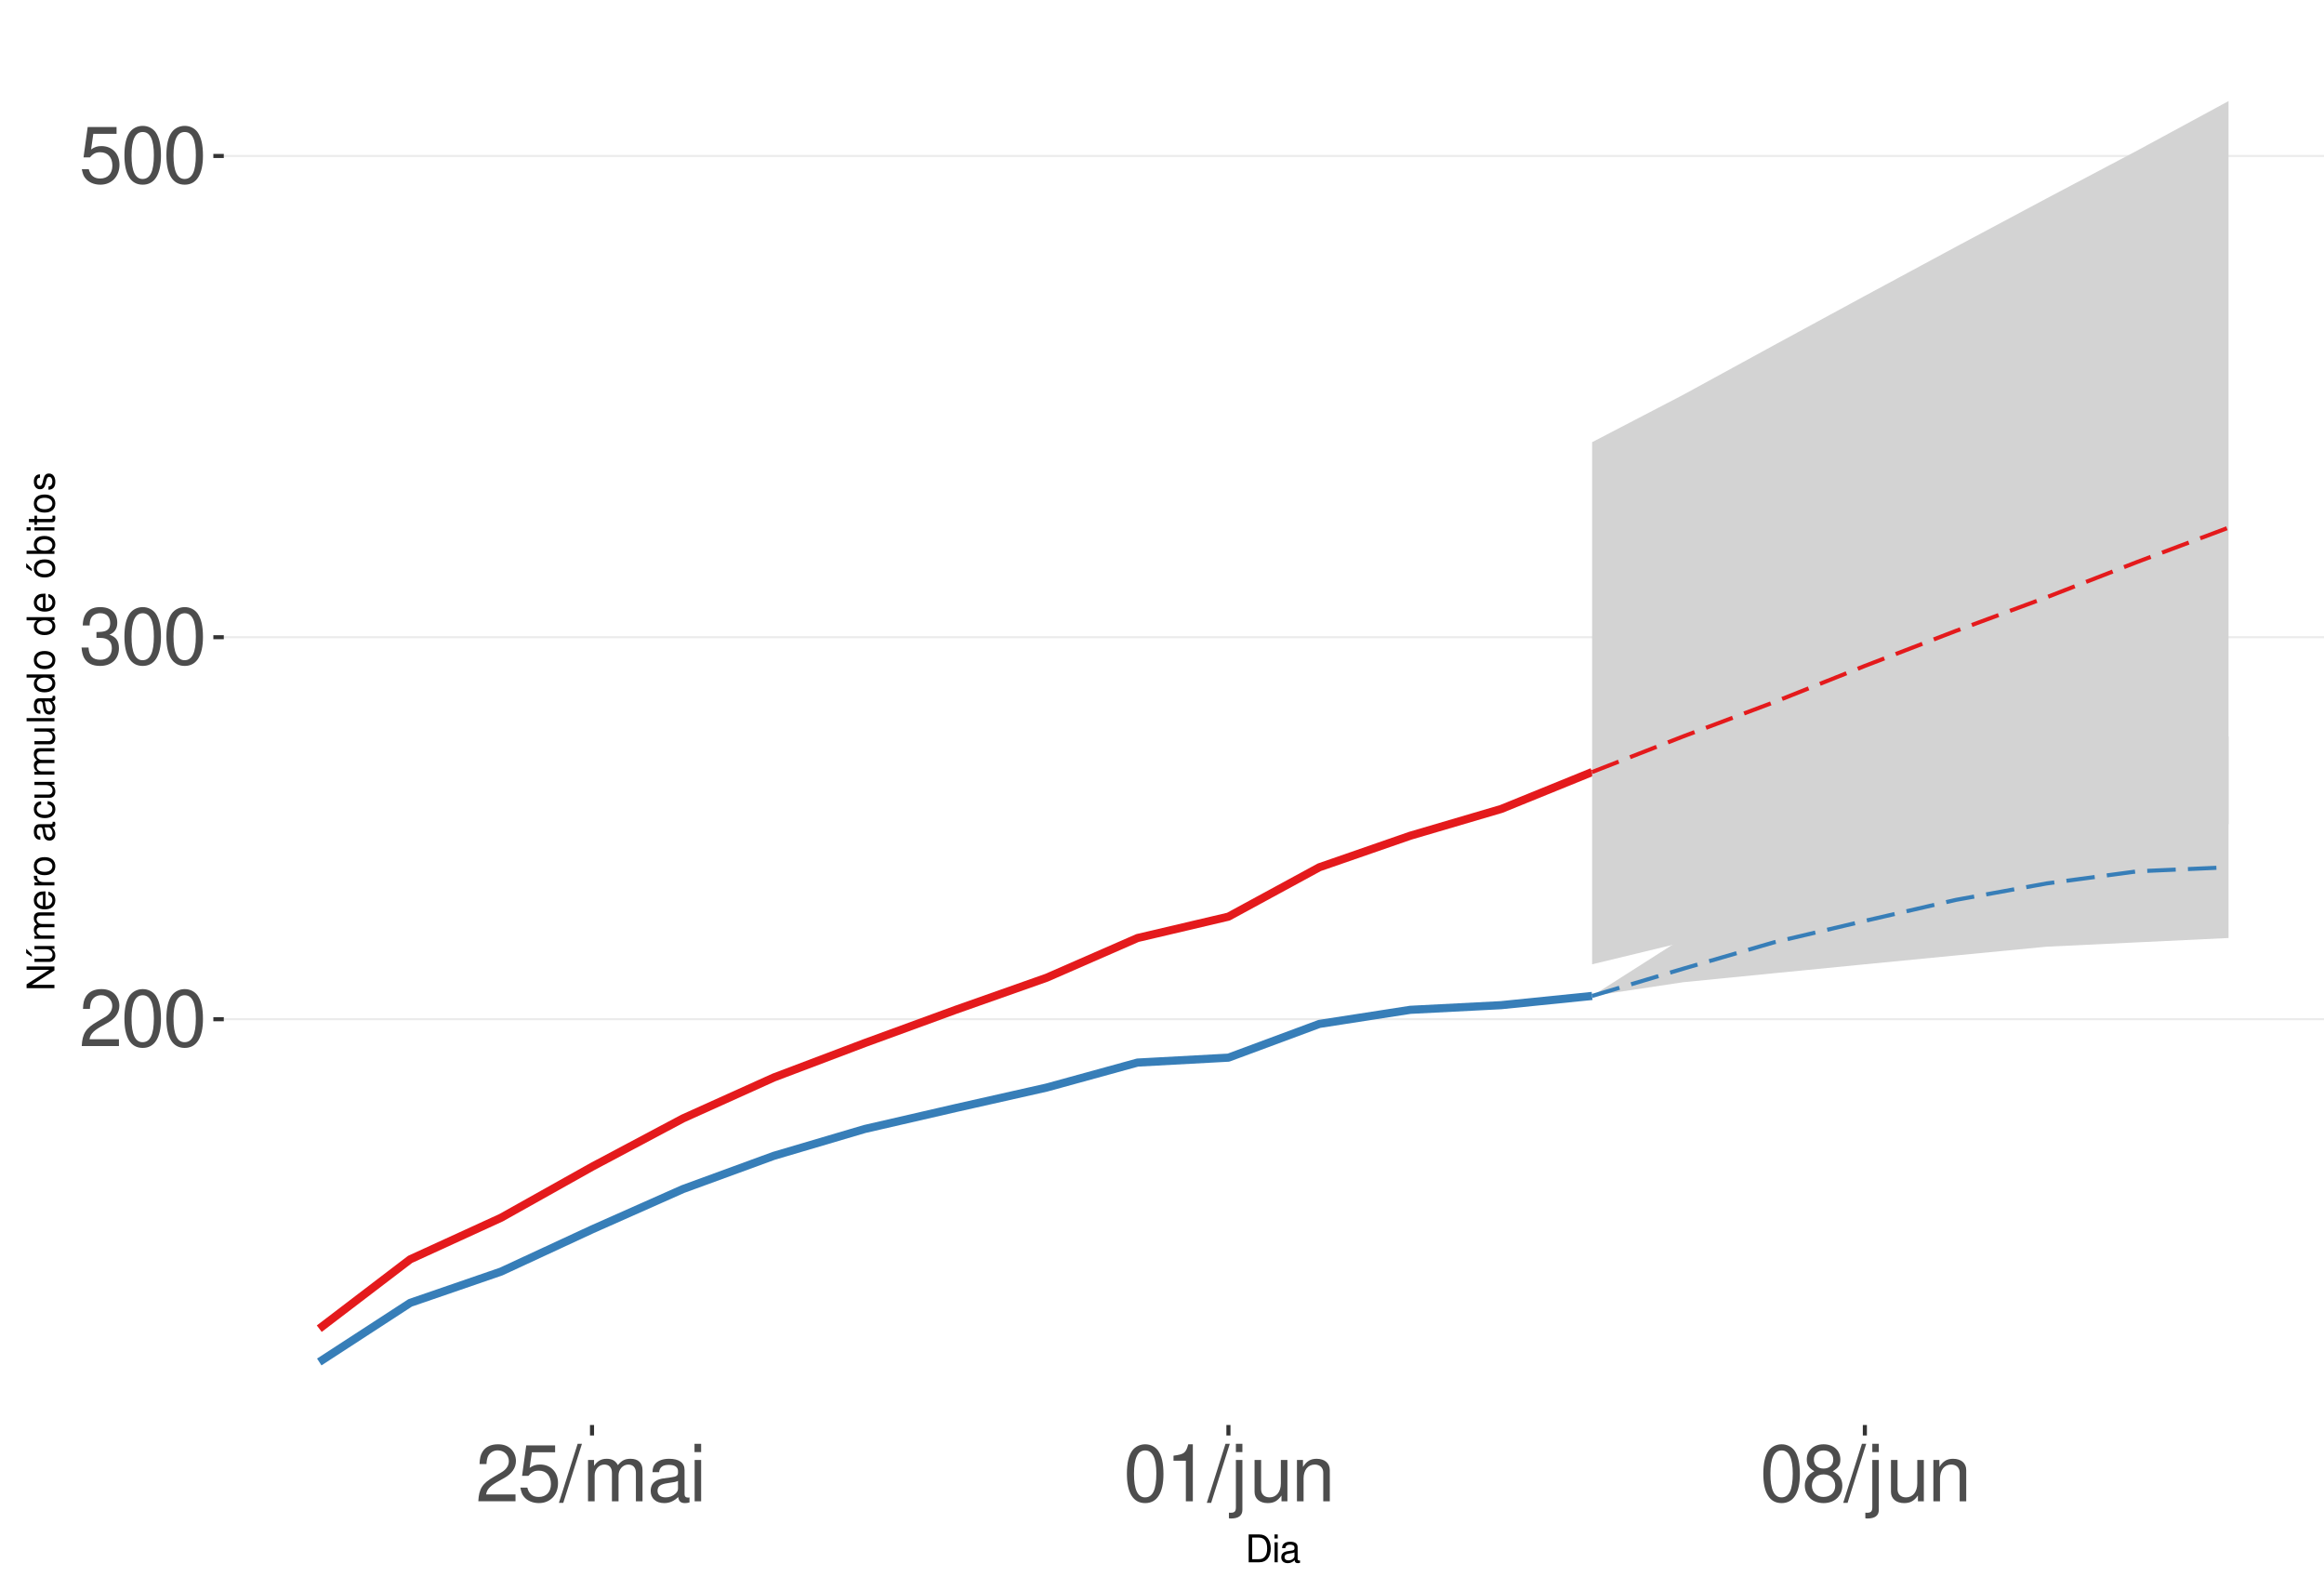
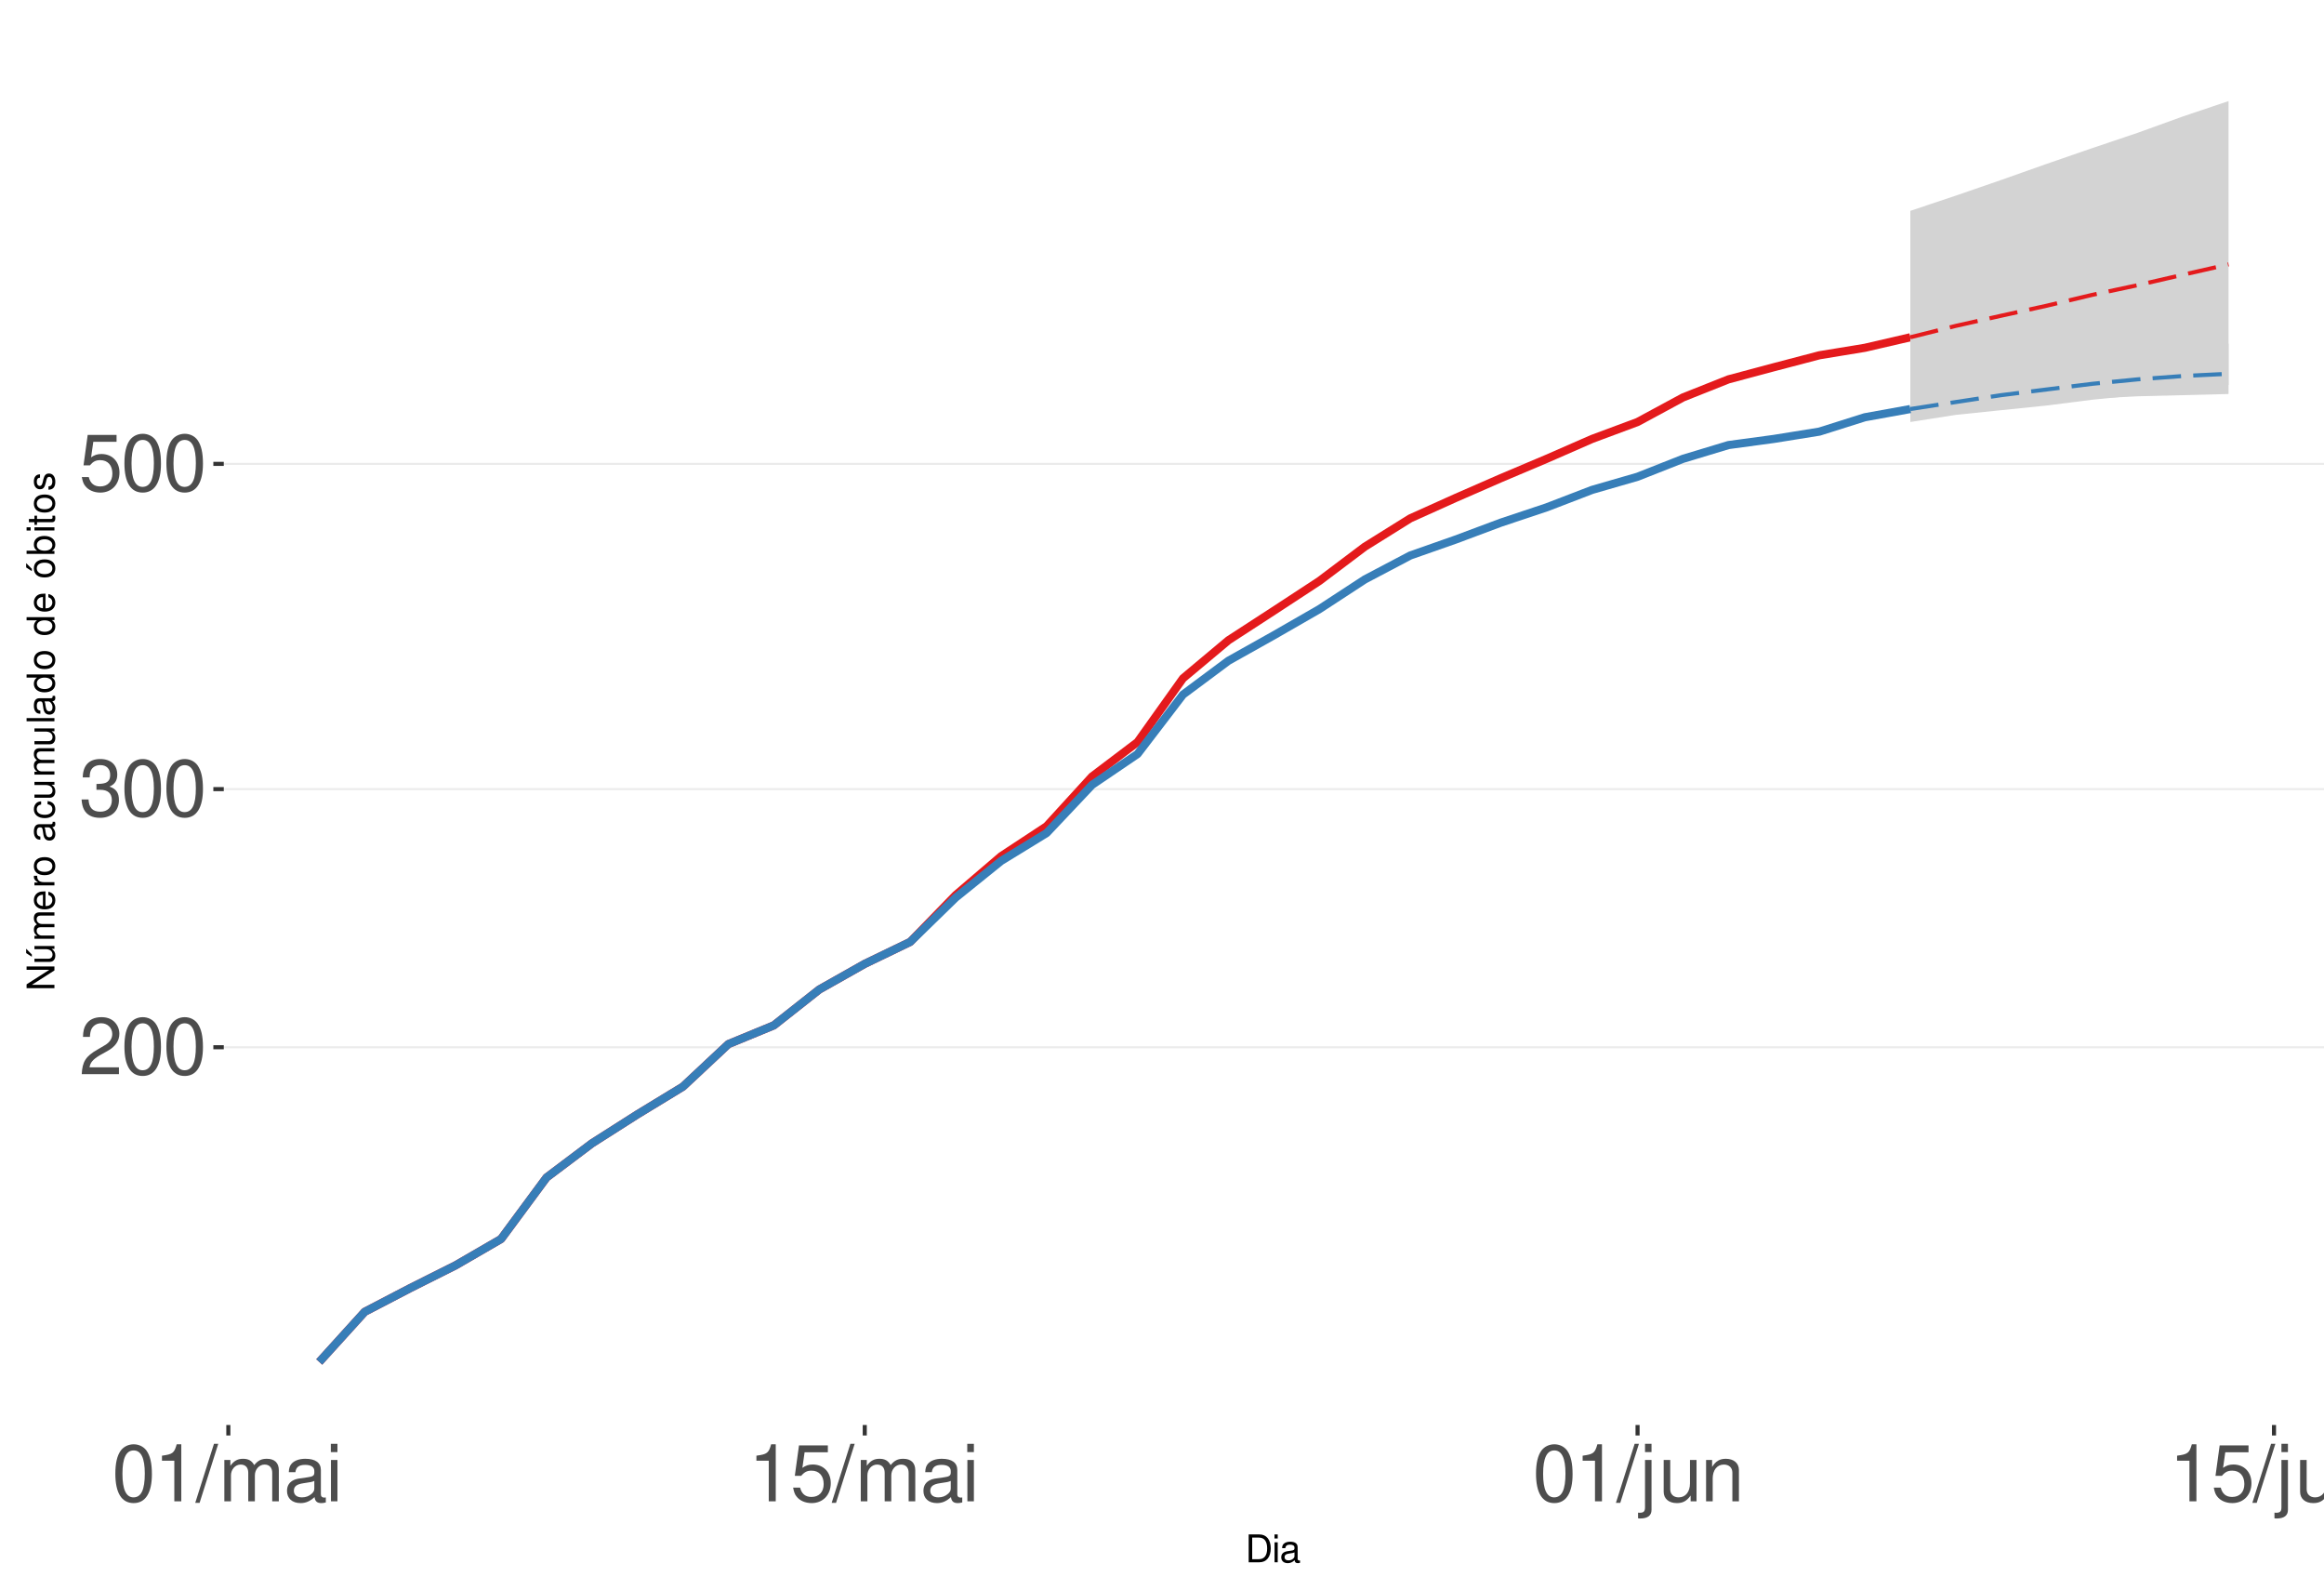
<svg xmlns="http://www.w3.org/2000/svg" xmlns:xlink="http://www.w3.org/1999/xlink" width="609pt" height="413pt" viewBox="0 0 609 413" version="1.1">
  <defs>
    <g>
      <symbol overflow="visible" id="glyph0-0">
        <path style="stroke:none;" d="" />
      </symbol>
      <symbol overflow="visible" id="glyph0-1">
        <path style="stroke:none;" d="M 10.453 -1.797 L 2.75 -1.797 C 2.938 -3.031 3.594 -3.828 5.391 -4.922 L 7.453 -6.078 C 9.5 -7.203 10.562 -8.734 10.562 -10.578 C 10.562 -11.812 10.062 -12.969 9.188 -13.781 C 8.328 -14.562 7.25 -14.938 5.859 -14.938 C 4 -14.938 2.625 -14.281 1.812 -13 C 1.297 -12.203 1.078 -11.281 1.031 -9.766 L 2.844 -9.766 C 2.906 -10.781 3.031 -11.375 3.281 -11.875 C 3.766 -12.781 4.703 -13.344 5.797 -13.344 C 7.453 -13.344 8.703 -12.141 8.703 -10.531 C 8.703 -9.344 8.016 -8.297 6.719 -7.562 L 4.812 -6.438 C 1.75 -4.688 0.875 -3.281 0.703 -0.016 L 10.453 -0.016 Z M 10.453 -1.797 " />
      </symbol>
      <symbol overflow="visible" id="glyph0-2">
        <path style="stroke:none;" d="M 5.688 -14.938 C 4.312 -14.938 3.078 -14.312 2.312 -13.297 C 1.359 -11.984 0.891 -10 0.891 -7.234 C 0.891 -2.188 2.547 0.469 5.688 0.469 C 8.781 0.469 10.469 -2.188 10.469 -7.109 C 10.469 -10 10.016 -11.938 9.047 -13.297 C 8.281 -14.328 7.062 -14.938 5.688 -14.938 Z M 5.688 -13.328 C 7.641 -13.328 8.609 -11.312 8.609 -7.266 C 8.609 -3.016 7.656 -1.031 5.641 -1.031 C 3.719 -1.031 2.75 -3.094 2.75 -7.203 C 2.75 -11.312 3.719 -13.328 5.688 -13.328 Z M 5.688 -13.328 " />
      </symbol>
      <symbol overflow="visible" id="glyph0-3">
        <path style="stroke:none;" d="M 4.562 -6.875 L 5.562 -6.875 C 7.547 -6.875 8.594 -5.953 8.594 -4.156 C 8.594 -2.266 7.453 -1.141 5.578 -1.141 C 3.578 -1.141 2.609 -2.141 2.484 -4.344 L 0.656 -4.344 C 0.75 -3.141 0.953 -2.359 1.297 -1.688 C 2.062 -0.25 3.484 0.469 5.5 0.469 C 8.516 0.469 10.453 -1.344 10.453 -4.172 C 10.453 -6.078 9.734 -7.109 7.969 -7.719 C 9.344 -8.281 10.016 -9.312 10.016 -10.828 C 10.016 -13.391 8.344 -14.938 5.562 -14.938 C 2.609 -14.938 1.031 -13.281 0.969 -10.125 L 2.781 -10.125 C 2.812 -11.031 2.891 -11.547 3.125 -12 C 3.531 -12.844 4.438 -13.344 5.578 -13.344 C 7.188 -13.344 8.156 -12.375 8.156 -10.766 C 8.156 -9.703 7.781 -9.062 6.984 -8.719 C 6.484 -8.516 5.828 -8.422 4.562 -8.406 Z M 4.562 -6.875 " />
      </symbol>
      <symbol overflow="visible" id="glyph0-4">
        <path style="stroke:none;" d="M 9.828 -14.641 L 2.266 -14.641 L 1.172 -6.672 L 2.844 -6.672 C 3.703 -7.688 4.406 -8.031 5.562 -8.031 C 7.516 -8.031 8.734 -6.688 8.734 -4.531 C 8.734 -2.422 7.516 -1.141 5.531 -1.141 C 3.953 -1.141 2.969 -1.938 2.547 -3.594 L 0.719 -3.594 C 0.969 -2.391 1.172 -1.812 1.609 -1.281 C 2.438 -0.172 3.922 0.469 5.578 0.469 C 8.531 0.469 10.594 -1.672 10.594 -4.766 C 10.594 -7.656 8.672 -9.641 5.859 -9.641 C 4.828 -9.641 4 -9.375 3.156 -8.766 L 3.734 -12.844 L 9.828 -12.844 Z M 9.828 -14.641 " />
      </symbol>
      <symbol overflow="visible" id="glyph0-5">
+         <path style="stroke:none;" d="M 5.344 -10.641 L 5.344 0 L 7.172 0 L 7.172 -14.938 L 5.969 -14.938 C 5.328 -12.641 4.922 -12.328 2.109 -11.953 L 2.109 -10.641 Z M 5.344 -10.641 " />
+       </symbol>
+       <symbol overflow="visible" id="glyph0-6">
        <path style="stroke:none;" d="M 4.734 -15.062 L -0.172 0.406 L 0.969 0.406 L 5.859 -15.062 Z M 4.734 -15.062 " />
      </symbol>
-       <symbol overflow="visible" id="glyph0-6">
+       <symbol overflow="visible" id="glyph0-7">
        <path style="stroke:none;" d="M 1.453 -10.828 L 1.453 0 L 3.188 0 L 3.188 -6.797 C 3.188 -8.359 4.312 -9.625 5.719 -9.625 C 7 -9.625 7.719 -8.844 7.719 -7.453 L 7.719 0 L 9.453 0 L 9.453 -6.797 C 9.453 -8.359 10.594 -9.625 12 -9.625 C 13.266 -9.625 14 -8.812 14 -7.453 L 14 0 L 15.734 0 L 15.734 -8.125 C 15.734 -10.062 14.625 -11.141 12.594 -11.141 C 11.156 -11.141 10.281 -10.703 9.281 -9.484 C 8.641 -10.641 7.766 -11.141 6.359 -11.141 C 4.922 -11.141 3.953 -10.594 3.031 -9.297 L 3.031 -10.828 Z M 1.453 -10.828 " />
      </symbol>
-       <symbol overflow="visible" id="glyph0-7">
+       <symbol overflow="visible" id="glyph0-8">
        <path style="stroke:none;" d="M 11.047 -1.016 C 10.859 -0.969 10.781 -0.969 10.672 -0.969 C 10.078 -0.969 9.75 -1.281 9.75 -1.812 L 9.75 -8.188 C 9.75 -10.094 8.344 -11.141 5.688 -11.141 C 4.094 -11.141 2.828 -10.672 2.094 -9.875 C 1.594 -9.312 1.391 -8.703 1.344 -7.625 L 3.078 -7.625 C 3.219 -8.938 4 -9.547 5.625 -9.547 C 7.188 -9.547 8.031 -8.969 8.031 -7.938 L 8.031 -7.484 C 8.016 -6.734 7.641 -6.469 6.234 -6.281 C 3.797 -5.969 3.422 -5.891 2.766 -5.625 C 1.516 -5.078 0.875 -4.125 0.875 -2.734 C 0.875 -0.766 2.234 0.469 4.422 0.469 C 5.781 0.469 6.875 0 8.094 -1.109 C 8.219 0 8.766 0.469 9.875 0.469 C 10.25 0.469 10.469 0.438 11.047 0.297 Z M 8.031 -3.406 C 8.031 -2.828 7.875 -2.484 7.359 -2 C 6.656 -1.359 5.797 -1.031 4.797 -1.031 C 3.453 -1.031 2.672 -1.672 2.672 -2.766 C 2.672 -3.906 3.406 -4.484 5.266 -4.75 C 7.109 -5 7.453 -5.078 8.031 -5.344 Z M 8.031 -3.406 " />
      </symbol>
-       <symbol overflow="visible" id="glyph0-8">
+       <symbol overflow="visible" id="glyph0-9">
        <path style="stroke:none;" d="M 3.094 -10.828 L 1.391 -10.828 L 1.391 0 L 3.094 0 Z M 3.094 -15.062 L 1.359 -15.062 L 1.359 -12.891 L 3.094 -12.891 Z M 3.094 -15.062 " />
-       </symbol>
-       <symbol overflow="visible" id="glyph0-9">
-         <path style="stroke:none;" d="M 5.344 -10.641 L 5.344 0 L 7.172 0 L 7.172 -14.938 L 5.969 -14.938 C 5.328 -12.641 4.922 -12.328 2.109 -11.953 L 2.109 -10.641 Z M 5.344 -10.641 " />
      </symbol>
      <symbol overflow="visible" id="glyph0-10">
        <path style="stroke:none;" d="M 1.453 -10.828 L 1.453 1.562 C 1.453 2.641 1.109 3 0.047 3 C -0.078 3 -0.141 3 -0.375 2.969 L -0.375 4.438 C -0.172 4.484 -0.062 4.5 0.203 4.5 C 2.141 4.5 3.156 3.734 3.156 2.25 L 3.156 -10.828 Z M 3.156 -15.062 L 1.453 -15.062 L 1.453 -12.891 L 3.156 -12.891 Z M 3.156 -15.062 " />
      </symbol>
      <symbol overflow="visible" id="glyph0-11">
        <path style="stroke:none;" d="M 9.953 0 L 9.953 -10.828 L 8.234 -10.828 L 8.234 -4.688 C 8.234 -2.484 7.078 -1.031 5.281 -1.031 C 3.922 -1.031 3.062 -1.859 3.062 -3.156 L 3.062 -10.828 L 1.344 -10.828 L 1.344 -2.484 C 1.344 -0.688 2.688 0.469 4.797 0.469 C 6.375 0.469 7.391 -0.078 8.406 -1.516 L 8.406 0 Z M 9.953 0 " />
      </symbol>
      <symbol overflow="visible" id="glyph0-12">
        <path style="stroke:none;" d="M 1.453 -10.828 L 1.453 0 L 3.188 0 L 3.188 -5.969 C 3.188 -8.188 4.344 -9.625 6.109 -9.625 C 7.484 -9.625 8.344 -8.797 8.344 -7.5 L 8.344 0 L 10.062 0 L 10.062 -8.188 C 10.062 -9.984 8.719 -11.141 6.625 -11.141 C 5.016 -11.141 3.984 -10.516 3.031 -9 L 3.031 -10.828 Z M 1.453 -10.828 " />
      </symbol>
-       <symbol overflow="visible" id="glyph0-13">
-         <path style="stroke:none;" d="M 8.078 -7.875 C 9.609 -8.797 10.078 -9.547 10.078 -10.953 C 10.078 -13.297 8.281 -14.938 5.688 -14.938 C 3.094 -14.938 1.281 -13.297 1.281 -10.969 C 1.281 -9.547 1.75 -8.812 3.266 -7.875 C 1.594 -7.016 0.766 -5.797 0.766 -4.156 C 0.766 -1.422 2.766 0.469 5.688 0.469 C 8.578 0.469 10.594 -1.422 10.594 -4.156 C 10.594 -5.797 9.766 -7.016 8.078 -7.875 Z M 5.688 -13.328 C 7.234 -13.328 8.219 -12.391 8.219 -10.906 C 8.219 -9.5 7.203 -8.578 5.688 -8.578 C 4.125 -8.578 3.141 -9.5 3.141 -10.953 C 3.141 -12.391 4.125 -13.328 5.688 -13.328 Z M 5.688 -7.047 C 7.5 -7.047 8.734 -5.844 8.734 -4.109 C 8.734 -2.312 7.516 -1.141 5.641 -1.141 C 3.859 -1.141 2.625 -2.359 2.625 -4.094 C 2.625 -5.859 3.844 -7.047 5.688 -7.047 Z M 5.688 -7.047 " />
-       </symbol>
      <symbol overflow="visible" id="glyph1-0">
        <path style="stroke:none;" d="" />
      </symbol>
      <symbol overflow="visible" id="glyph1-1">
        <path style="stroke:none;" d="M 0.891 0 L 3.703 0 C 5.547 0 6.672 -1.375 6.672 -3.656 C 6.672 -5.906 5.547 -7.297 3.703 -7.297 L 0.891 -7.297 Z M 1.812 -0.812 L 1.812 -6.469 L 3.547 -6.469 C 4.984 -6.469 5.734 -5.5 5.734 -3.641 C 5.734 -1.797 4.984 -0.812 3.547 -0.812 Z M 1.812 -0.812 " />
      </symbol>
      <symbol overflow="visible" id="glyph1-2">
        <path style="stroke:none;" d="M 1.5 -5.234 L 0.672 -5.234 L 0.672 0 L 1.5 0 Z M 1.5 -7.297 L 0.656 -7.297 L 0.656 -6.234 L 1.5 -6.234 Z M 1.5 -7.297 " />
      </symbol>
      <symbol overflow="visible" id="glyph1-3">
        <path style="stroke:none;" d="M 5.344 -0.484 C 5.266 -0.469 5.219 -0.469 5.172 -0.469 C 4.875 -0.469 4.719 -0.625 4.719 -0.875 L 4.719 -3.953 C 4.719 -4.891 4.047 -5.391 2.75 -5.391 C 1.984 -5.391 1.375 -5.172 1.016 -4.781 C 0.766 -4.516 0.672 -4.203 0.656 -3.688 L 1.484 -3.688 C 1.562 -4.328 1.938 -4.625 2.719 -4.625 C 3.484 -4.625 3.891 -4.344 3.891 -3.844 L 3.891 -3.625 C 3.875 -3.266 3.703 -3.125 3.016 -3.047 C 1.844 -2.891 1.656 -2.844 1.344 -2.719 C 0.734 -2.453 0.422 -2 0.422 -1.312 C 0.422 -0.375 1.078 0.234 2.141 0.234 C 2.797 0.234 3.328 0 3.922 -0.547 C 3.984 0 4.234 0.234 4.781 0.234 C 4.953 0.234 5.062 0.203 5.344 0.141 Z M 3.891 -1.656 C 3.891 -1.375 3.812 -1.203 3.562 -0.969 C 3.219 -0.656 2.812 -0.5 2.312 -0.5 C 1.672 -0.5 1.297 -0.812 1.297 -1.344 C 1.297 -1.891 1.656 -2.172 2.547 -2.297 C 3.438 -2.422 3.609 -2.453 3.891 -2.594 Z M 3.891 -1.656 " />
      </symbol>
      <symbol overflow="visible" id="glyph2-0">
        <path style="stroke:none;" d="" />
      </symbol>
      <symbol overflow="visible" id="glyph2-1">
        <path style="stroke:none;" d="M -7.297 -6.453 L -7.297 -5.578 L -1.328 -5.578 L -7.297 -1.766 L -7.297 -0.766 L 0 -0.766 L 0 -1.641 L -5.906 -1.641 L 0 -5.406 L 0 -6.453 Z M -7.297 -6.453 " />
      </symbol>
      <symbol overflow="visible" id="glyph2-2">
        <path style="stroke:none;" d="M 0 -4.812 L -5.234 -4.812 L -5.234 -3.984 L -2.266 -3.984 C -1.203 -3.984 -0.5 -3.438 -0.5 -2.562 C -0.5 -1.906 -0.906 -1.484 -1.531 -1.484 L -5.234 -1.484 L -5.234 -0.656 L -1.203 -0.656 C -0.328 -0.656 0.234 -1.297 0.234 -2.312 C 0.234 -3.094 -0.047 -3.578 -0.734 -4.062 L 0 -4.062 Z M -7.406 -2.953 L -5.922 -2 L -5.922 -2.594 L -7.406 -4.094 Z M -7.406 -2.953 " />
      </symbol>
      <symbol overflow="visible" id="glyph2-3">
        <path style="stroke:none;" d="M -5.234 -0.703 L 0 -0.703 L 0 -1.547 L -3.297 -1.547 C -4.047 -1.547 -4.656 -2.094 -4.656 -2.766 C -4.656 -3.391 -4.281 -3.734 -3.609 -3.734 L 0 -3.734 L 0 -4.578 L -3.297 -4.578 C -4.047 -4.578 -4.656 -5.125 -4.656 -5.812 C -4.656 -6.422 -4.266 -6.781 -3.609 -6.781 L 0 -6.781 L 0 -7.625 L -3.938 -7.625 C -4.875 -7.625 -5.391 -7.078 -5.391 -6.094 C -5.391 -5.406 -5.188 -4.984 -4.594 -4.484 C -5.156 -4.188 -5.391 -3.766 -5.391 -3.078 C -5.391 -2.375 -5.125 -1.906 -4.5 -1.469 L -5.234 -1.469 Z M -5.234 -0.703 " />
      </symbol>
      <symbol overflow="visible" id="glyph2-4">
        <path style="stroke:none;" d="M -2.344 -5.125 C -3.141 -5.125 -3.625 -5.062 -4.016 -4.922 C -4.875 -4.578 -5.391 -3.781 -5.391 -2.797 C -5.391 -1.344 -4.281 -0.406 -2.547 -0.406 C -0.812 -0.406 0.234 -1.297 0.234 -2.781 C 0.234 -3.984 -0.453 -4.812 -1.594 -5.016 L -1.594 -4.188 C -0.906 -3.953 -0.547 -3.484 -0.547 -2.812 C -0.547 -2.281 -0.781 -1.828 -1.219 -1.547 C -1.516 -1.344 -1.812 -1.281 -2.344 -1.266 Z M -3.016 -1.297 C -3.984 -1.359 -4.625 -1.953 -4.625 -2.797 C -4.625 -3.641 -3.953 -4.234 -3.016 -4.234 Z M -3.016 -1.297 " />
      </symbol>
      <symbol overflow="visible" id="glyph2-5">
        <path style="stroke:none;" d="M -5.234 -0.688 L 0 -0.688 L 0 -1.531 L -2.719 -1.531 C -3.984 -1.547 -4.547 -2.062 -4.516 -3.203 L -5.359 -3.203 C -5.375 -3.062 -5.391 -2.984 -5.391 -2.891 C -5.391 -2.344 -5.062 -1.938 -4.297 -1.453 L -5.234 -1.453 Z M -5.234 -0.688 " />
      </symbol>
      <symbol overflow="visible" id="glyph2-6">
        <path style="stroke:none;" d="M -5.391 -2.719 C -5.391 -1.234 -4.344 -0.359 -2.578 -0.359 C -0.812 -0.359 0.234 -1.234 0.234 -2.734 C 0.234 -4.203 -0.812 -5.094 -2.547 -5.094 C -4.359 -5.094 -5.391 -4.234 -5.391 -2.719 Z M -4.625 -2.734 C -4.625 -3.672 -3.844 -4.234 -2.547 -4.234 C -1.312 -4.234 -0.547 -3.656 -0.547 -2.734 C -0.547 -1.797 -1.312 -1.234 -2.578 -1.234 C -3.844 -1.234 -4.625 -1.797 -4.625 -2.734 Z M -4.625 -2.734 " />
      </symbol>
      <symbol overflow="visible" id="glyph2-7">
        <path style="stroke:none;" d="" />
      </symbol>
      <symbol overflow="visible" id="glyph2-8">
        <path style="stroke:none;" d="M -0.484 -5.344 C -0.469 -5.266 -0.469 -5.219 -0.469 -5.172 C -0.469 -4.875 -0.625 -4.719 -0.875 -4.719 L -3.953 -4.719 C -4.891 -4.719 -5.391 -4.047 -5.391 -2.75 C -5.391 -1.984 -5.172 -1.375 -4.781 -1.016 C -4.516 -0.766 -4.203 -0.672 -3.688 -0.656 L -3.688 -1.484 C -4.328 -1.562 -4.625 -1.938 -4.625 -2.719 C -4.625 -3.484 -4.344 -3.891 -3.844 -3.891 L -3.625 -3.891 C -3.266 -3.875 -3.125 -3.703 -3.047 -3.016 C -2.891 -1.844 -2.844 -1.656 -2.719 -1.344 C -2.453 -0.734 -2 -0.422 -1.312 -0.422 C -0.375 -0.422 0.234 -1.078 0.234 -2.141 C 0.234 -2.797 0 -3.328 -0.547 -3.922 C 0 -3.984 0.234 -4.234 0.234 -4.781 C 0.234 -4.953 0.203 -5.062 0.141 -5.344 Z M -1.656 -3.891 C -1.375 -3.891 -1.203 -3.812 -0.969 -3.562 C -0.656 -3.219 -0.5 -2.812 -0.5 -2.312 C -0.5 -1.672 -0.812 -1.297 -1.344 -1.297 C -1.891 -1.297 -2.172 -1.656 -2.297 -2.547 C -2.422 -3.438 -2.453 -3.609 -2.594 -3.891 Z M -1.656 -3.891 " />
      </symbol>
      <symbol overflow="visible" id="glyph2-9">
        <path style="stroke:none;" d="M -3.484 -4.703 C -3.984 -4.672 -4.312 -4.562 -4.609 -4.359 C -5.094 -4 -5.391 -3.375 -5.391 -2.641 C -5.391 -1.219 -4.266 -0.312 -2.531 -0.312 C -0.844 -0.312 0.234 -1.203 0.234 -2.625 C 0.234 -3.875 -0.516 -4.672 -1.797 -4.766 L -1.797 -3.938 C -0.953 -3.797 -0.547 -3.359 -0.547 -2.656 C -0.547 -1.734 -1.297 -1.188 -2.531 -1.188 C -3.844 -1.188 -4.625 -1.719 -4.625 -2.625 C -4.625 -3.328 -4.203 -3.766 -3.484 -3.875 Z M -3.484 -4.703 " />
      </symbol>
      <symbol overflow="visible" id="glyph2-10">
        <path style="stroke:none;" d="M 0 -4.812 L -5.234 -4.812 L -5.234 -3.984 L -2.266 -3.984 C -1.203 -3.984 -0.5 -3.438 -0.5 -2.562 C -0.5 -1.906 -0.906 -1.484 -1.531 -1.484 L -5.234 -1.484 L -5.234 -0.656 L -1.203 -0.656 C -0.328 -0.656 0.234 -1.297 0.234 -2.312 C 0.234 -3.094 -0.047 -3.578 -0.734 -4.062 L 0 -4.062 Z M 0 -4.812 " />
      </symbol>
      <symbol overflow="visible" id="glyph2-11">
        <path style="stroke:none;" d="M -7.297 -1.516 L -7.297 -0.688 L 0 -0.688 L 0 -1.516 Z M -7.297 -1.516 " />
      </symbol>
      <symbol overflow="visible" id="glyph2-12">
        <path style="stroke:none;" d="M -7.297 -4.953 L -7.297 -4.125 L -4.578 -4.125 C -5.109 -3.766 -5.391 -3.203 -5.391 -2.516 C -5.391 -1.156 -4.297 -0.266 -2.625 -0.266 C -0.859 -0.266 0.234 -1.125 0.234 -2.547 C 0.234 -3.266 -0.047 -3.766 -0.688 -4.203 L 0 -4.203 L 0 -4.953 Z M -4.609 -2.656 C -4.609 -3.547 -3.812 -4.125 -2.562 -4.125 C -1.344 -4.125 -0.547 -3.547 -0.547 -2.656 C -0.547 -1.734 -1.359 -1.125 -2.578 -1.125 C -3.797 -1.125 -4.609 -1.734 -4.609 -2.656 Z M -4.609 -2.656 " />
      </symbol>
      <symbol overflow="visible" id="glyph2-13">
        <path style="stroke:none;" d="M -5.391 -2.719 C -5.391 -1.234 -4.344 -0.359 -2.578 -0.359 C -0.812 -0.359 0.234 -1.234 0.234 -2.734 C 0.234 -4.203 -0.812 -5.094 -2.547 -5.094 C -4.359 -5.094 -5.391 -4.234 -5.391 -2.719 Z M -4.625 -2.734 C -4.625 -3.672 -3.844 -4.234 -2.547 -4.234 C -1.312 -4.234 -0.547 -3.656 -0.547 -2.734 C -0.547 -1.797 -1.312 -1.234 -2.578 -1.234 C -3.844 -1.234 -4.625 -1.797 -4.625 -2.734 Z M -7.406 -2.984 L -5.922 -2.016 L -5.922 -2.625 L -7.406 -4.109 Z M -7.406 -2.984 " />
      </symbol>
      <symbol overflow="visible" id="glyph2-14">
        <path style="stroke:none;" d="M -7.297 -0.547 L 0 -0.547 L 0 -1.297 L -0.672 -1.297 C -0.062 -1.688 0.234 -2.219 0.234 -2.953 C 0.234 -4.328 -0.906 -5.234 -2.641 -5.234 C -4.344 -5.234 -5.391 -4.375 -5.391 -2.984 C -5.391 -2.266 -5.125 -1.766 -4.531 -1.375 L -7.297 -1.375 Z M -4.609 -2.828 C -4.609 -3.766 -3.797 -4.359 -2.547 -4.359 C -1.359 -4.359 -0.547 -3.734 -0.547 -2.828 C -0.547 -1.938 -1.344 -1.375 -2.578 -1.375 C -3.812 -1.375 -4.609 -1.938 -4.609 -2.828 Z M -4.609 -2.828 " />
      </symbol>
      <symbol overflow="visible" id="glyph2-15">
        <path style="stroke:none;" d="M -5.234 -1.5 L -5.234 -0.672 L 0 -0.672 L 0 -1.5 Z M -7.297 -1.5 L -7.297 -0.656 L -6.234 -0.656 L -6.234 -1.5 Z M -7.297 -1.5 " />
      </symbol>
      <symbol overflow="visible" id="glyph2-16">
        <path style="stroke:none;" d="M -5.234 -2.547 L -5.234 -1.688 L -6.688 -1.688 L -6.688 -0.844 L -5.234 -0.844 L -5.234 -0.141 L -4.562 -0.141 L -4.562 -0.844 L -0.594 -0.844 C -0.062 -0.844 0.234 -1.203 0.234 -1.859 C 0.234 -2.078 0.203 -2.266 0.156 -2.547 L -0.547 -2.547 C -0.516 -2.422 -0.5 -2.312 -0.5 -2.141 C -0.5 -1.781 -0.594 -1.688 -0.969 -1.688 L -4.562 -1.688 L -4.562 -2.547 Z M -5.234 -2.547 " />
      </symbol>
      <symbol overflow="visible" id="glyph2-17">
        <path style="stroke:none;" d="M -3.781 -4.375 C -4.812 -4.375 -5.391 -3.688 -5.391 -2.484 C -5.391 -1.266 -4.766 -0.469 -3.797 -0.469 C -2.969 -0.469 -2.578 -0.891 -2.281 -2.125 L -2.094 -2.906 C -1.953 -3.484 -1.734 -3.719 -1.375 -3.719 C -0.875 -3.719 -0.547 -3.234 -0.547 -2.5 C -0.547 -2.047 -0.672 -1.672 -0.891 -1.453 C -1.047 -1.328 -1.188 -1.266 -1.562 -1.219 L -1.562 -0.344 C -0.344 -0.375 0.234 -1.062 0.234 -2.438 C 0.234 -3.75 -0.422 -4.594 -1.438 -4.594 C -2.203 -4.594 -2.641 -4.156 -2.891 -3.109 L -3.078 -2.312 C -3.234 -1.625 -3.453 -1.344 -3.828 -1.344 C -4.312 -1.344 -4.625 -1.766 -4.625 -2.453 C -4.625 -3.125 -4.328 -3.484 -3.781 -3.5 Z M -3.781 -4.375 " />
      </symbol>
    </g>
    <clipPath id="clip1">
      <path d="M 58.645 9.961 L 609 9.961 L 609 373.328 L 58.645 373.328 Z M 58.645 9.961 " />
    </clipPath>
    <clipPath id="clip2">
-       <path d="M 58.645 266 L 609 266 L 609 268 L 58.645 268 Z M 58.645 266 " />
+       <path d="M 58.645 274 L 609 274 L 609 275 L 58.645 275 Z M 58.645 274 " />
    </clipPath>
    <clipPath id="clip3">
-       <path d="M 58.645 166 L 609 166 L 609 168 L 58.645 168 Z M 58.645 166 " />
+       <path d="M 58.645 206 L 609 206 L 609 207 L 58.645 207 Z M 58.645 206 " />
    </clipPath>
    <clipPath id="clip4">
-       <path d="M 58.645 40 L 609 40 L 609 42 L 58.645 42 Z M 58.645 40 " />
+       <path d="M 58.645 121 L 609 121 L 609 122 L 58.645 122 Z M 58.645 121 " />
    </clipPath>
  </defs>
  <g id="surface255">
    <rect x="0" y="0" width="609" height="413" style="fill:rgb(100%,100%,100%);fill-opacity:1;stroke:none;" />
    <rect x="0" y="0" width="609" height="413" style="fill:rgb(100%,100%,100%);fill-opacity:1;stroke:none;" />
    <path style="fill:none;stroke-width:1.067;stroke-linecap:round;stroke-linejoin:round;stroke:rgb(100%,100%,100%);stroke-opacity:1;stroke-miterlimit:10;" d="M 0 413 L 609 413 L 609 0 L 0 0 Z M 0 413 " />
    <g clip-path="url(#clip1)" clip-rule="nonzero">
      <path style=" stroke:none;fill-rule:nonzero;fill:rgb(100%,100%,100%);fill-opacity:1;" d="M 58.645 373.328 L 609 373.328 L 609 9.961 L 58.645 9.961 Z M 58.645 373.328 " />
    </g>
    <g clip-path="url(#clip2)" clip-rule="nonzero">
-       <path style="fill:none;stroke-width:0.533;stroke-linecap:butt;stroke-linejoin:round;stroke:rgb(92.157%,92.157%,92.157%);stroke-opacity:1;stroke-miterlimit:10;" d="M 58.645 267.012 L 609 267.012 " />
+       <path style="fill:none;stroke-width:0.533;stroke-linecap:butt;stroke-linejoin:round;stroke:rgb(92.157%,92.157%,92.157%);stroke-opacity:1;stroke-miterlimit:10;" d="M 58.645 274.363 L 609 274.363 " />
    </g>
    <g clip-path="url(#clip3)" clip-rule="nonzero">
-       <path style="fill:none;stroke-width:0.533;stroke-linecap:butt;stroke-linejoin:round;stroke:rgb(92.157%,92.157%,92.157%);stroke-opacity:1;stroke-miterlimit:10;" d="M 58.645 166.938 L 609 166.938 " />
+       <path style="fill:none;stroke-width:0.533;stroke-linecap:butt;stroke-linejoin:round;stroke:rgb(92.157%,92.157%,92.157%);stroke-opacity:1;stroke-miterlimit:10;" d="M 58.645 206.734 L 609 206.734 " />
    </g>
    <g clip-path="url(#clip4)" clip-rule="nonzero">
-       <path style="fill:none;stroke-width:0.533;stroke-linecap:butt;stroke-linejoin:round;stroke:rgb(92.157%,92.157%,92.157%);stroke-opacity:1;stroke-miterlimit:10;" d="M 58.645 40.859 L 609 40.859 " />
-     </g>
-     <path style="fill:none;stroke-width:2.134;stroke-linecap:butt;stroke-linejoin:round;stroke:rgb(89.412%,10.196%,10.98%);stroke-opacity:1;stroke-miterlimit:10;" d="M 83.66 348.09 L 107.484 329.922 L 131.312 319.02 L 155.137 305.676 L 178.961 293.016 L 202.785 282.281 L 226.609 273.262 L 250.434 264.555 L 274.262 256.148 L 298.086 245.742 L 321.91 240.145 L 345.734 227.207 L 369.559 218.945 L 393.383 211.938 L 417.211 202.258 " />
-     <path style=" stroke:none;fill-rule:nonzero;fill:rgb(82.745%,82.745%,82.745%);fill-opacity:1;" d="M 417.211 115.844 L 441.035 103.453 L 464.859 90.441 L 488.684 77.512 L 512.508 64.68 L 536.336 51.965 L 560.16 39.383 L 583.984 26.48 L 583.984 215.918 L 560.16 220.984 L 536.336 226.16 L 512.508 231.445 L 488.684 236.848 L 464.859 241.254 L 441.035 246.875 L 417.211 252.629 Z M 417.211 115.844 " />
-     <path style="fill:none;stroke-width:1.067;stroke-linecap:butt;stroke-linejoin:round;stroke:rgb(89.412%,10.196%,10.98%);stroke-opacity:1;stroke-dasharray:7.469,3.201;stroke-miterlimit:10;" d="M 417.211 202.258 L 441.035 192.941 L 464.859 183.965 L 488.684 174.457 L 512.508 165.297 L 536.336 156.469 L 560.16 147.184 L 583.984 138.234 " />
-     <path style="fill:none;stroke-width:2.134;stroke-linecap:butt;stroke-linejoin:round;stroke:rgb(21.569%,49.412%,72.157%);stroke-opacity:1;stroke-miterlimit:10;" d="M 83.66 356.812 L 107.484 341.328 L 131.312 333.129 L 155.137 322.086 L 178.961 311.516 L 202.785 302.805 L 226.609 295.773 L 250.434 290.289 L 274.262 284.922 L 298.086 278.375 L 321.91 277.086 L 345.734 268.25 L 369.559 264.555 L 393.383 263.336 L 417.211 260.918 " />
-     <path style=" stroke:none;fill-rule:nonzero;fill:rgb(82.745%,82.745%,82.745%);fill-opacity:1;" d="M 417.211 260.918 L 441.035 245.742 L 464.859 232.516 L 488.684 220.984 L 512.508 209.969 L 536.336 201.309 L 560.16 194.777 L 583.984 192.941 L 583.984 245.742 L 560.16 246.875 L 536.336 248.016 L 512.508 250.312 L 488.684 252.629 L 464.859 254.969 L 441.035 257.332 Z M 417.211 260.918 " />
-     <path style="fill:none;stroke-width:1.067;stroke-linecap:butt;stroke-linejoin:round;stroke:rgb(21.569%,49.412%,72.157%);stroke-opacity:1;stroke-dasharray:7.469,3.201;stroke-miterlimit:10;" d="M 417.211 260.918 L 441.035 253.797 L 464.859 246.875 L 488.684 241.254 L 512.508 235.758 L 536.336 231.445 L 560.16 228.262 L 583.984 227.207 " />
-     <g style="fill:rgb(30.196%,30.196%,30.196%);fill-opacity:1;">
-       <use xlink:href="#glyph0-1" x="20.715" y="274.065" />
-       <use xlink:href="#glyph0-2" x="31.715" y="274.065" />
-       <use xlink:href="#glyph0-2" x="42.715" y="274.065" />
-     </g>
-     <g style="fill:rgb(30.196%,30.196%,30.196%);fill-opacity:1;">
-       <use xlink:href="#glyph0-3" x="20.715" y="173.991" />
-       <use xlink:href="#glyph0-2" x="31.715" y="173.991" />
-       <use xlink:href="#glyph0-2" x="42.715" y="173.991" />
-     </g>
-     <g style="fill:rgb(30.196%,30.196%,30.196%);fill-opacity:1;">
-       <use xlink:href="#glyph0-4" x="20.715" y="47.913" />
-       <use xlink:href="#glyph0-2" x="31.715" y="47.913" />
-       <use xlink:href="#glyph0-2" x="42.715" y="47.913" />
-     </g>
-     <path style="fill:none;stroke-width:1.067;stroke-linecap:butt;stroke-linejoin:round;stroke:rgb(20%,20%,20%);stroke-opacity:1;stroke-miterlimit:10;" d="M 55.906 267.012 L 58.645 267.012 " />
-     <path style="fill:none;stroke-width:1.067;stroke-linecap:butt;stroke-linejoin:round;stroke:rgb(20%,20%,20%);stroke-opacity:1;stroke-miterlimit:10;" d="M 55.906 166.938 L 58.645 166.938 " />
-     <path style="fill:none;stroke-width:1.067;stroke-linecap:butt;stroke-linejoin:round;stroke:rgb(20%,20%,20%);stroke-opacity:1;stroke-miterlimit:10;" d="M 55.906 40.859 L 58.645 40.859 " />
-     <path style="fill:none;stroke-width:1.067;stroke-linecap:butt;stroke-linejoin:round;stroke:rgb(20%,20%,20%);stroke-opacity:1;stroke-miterlimit:10;" d="M 155.137 376.07 L 155.137 373.328 " />
-     <path style="fill:none;stroke-width:1.067;stroke-linecap:butt;stroke-linejoin:round;stroke:rgb(20%,20%,20%);stroke-opacity:1;stroke-miterlimit:10;" d="M 321.91 376.07 L 321.91 373.328 " />
-     <path style="fill:none;stroke-width:1.067;stroke-linecap:butt;stroke-linejoin:round;stroke:rgb(20%,20%,20%);stroke-opacity:1;stroke-miterlimit:10;" d="M 488.684 376.07 L 488.684 373.328 " />
-     <g style="fill:rgb(30.196%,30.196%,30.196%);fill-opacity:1;">
-       <use xlink:href="#glyph0-1" x="124.637" y="393.315" />
-       <use xlink:href="#glyph0-4" x="135.637" y="393.315" />
-       <use xlink:href="#glyph0-5" x="146.637" y="393.315" />
-       <use xlink:href="#glyph0-6" x="152.637" y="393.315" />
-       <use xlink:href="#glyph0-7" x="169.637" y="393.315" />
-       <use xlink:href="#glyph0-8" x="180.637" y="393.315" />
-     </g>
-     <g style="fill:rgb(30.196%,30.196%,30.196%);fill-opacity:1;">
-       <use xlink:href="#glyph0-2" x="294.41" y="393.315" />
-       <use xlink:href="#glyph0-9" x="305.41" y="393.315" />
-       <use xlink:href="#glyph0-5" x="316.41" y="393.315" />
-       <use xlink:href="#glyph0-10" x="322.41" y="393.315" />
-       <use xlink:href="#glyph0-11" x="327.41" y="393.315" />
-       <use xlink:href="#glyph0-12" x="338.41" y="393.315" />
-     </g>
-     <g style="fill:rgb(30.196%,30.196%,30.196%);fill-opacity:1;">
-       <use xlink:href="#glyph0-2" x="461.184" y="393.315" />
-       <use xlink:href="#glyph0-13" x="472.184" y="393.315" />
-       <use xlink:href="#glyph0-5" x="483.184" y="393.315" />
-       <use xlink:href="#glyph0-10" x="489.184" y="393.315" />
-       <use xlink:href="#glyph0-11" x="494.184" y="393.315" />
-       <use xlink:href="#glyph0-12" x="505.184" y="393.315" />
+       <path style="fill:none;stroke-width:0.533;stroke-linecap:butt;stroke-linejoin:round;stroke:rgb(92.157%,92.157%,92.157%);stroke-opacity:1;stroke-miterlimit:10;" d="M 58.645 121.527 L 609 121.527 " />
+     </g>
+     <path style="fill:none;stroke-width:2.134;stroke-linecap:butt;stroke-linejoin:round;stroke:rgb(89.412%,10.196%,10.98%);stroke-opacity:1;stroke-miterlimit:10;" d="M 83.66 356.812 L 95.574 343.672 L 107.484 337.469 L 119.398 331.492 L 131.312 324.59 L 143.223 308.484 L 155.137 299.52 L 167.047 291.938 L 178.961 284.684 L 190.875 273.531 L 202.785 268.625 L 214.699 259.227 L 226.609 252.508 L 238.523 246.758 L 250.434 234.496 L 262.348 224.309 L 274.262 216.465 L 286.172 203.43 L 298.086 194.414 L 309.996 177.719 L 321.91 167.742 L 333.824 160.004 L 345.734 152.207 L 357.648 143.23 L 369.559 135.801 L 381.473 130.438 L 393.383 125.238 L 405.297 120.199 L 417.211 114.988 L 429.121 110.555 L 441.035 104.121 L 452.945 99.383 L 464.859 96.199 L 476.773 93.074 L 488.684 91.117 L 500.598 88.359 " />
+     <path style=" stroke:none;fill-rule:nonzero;fill:rgb(82.745%,82.745%,82.745%);fill-opacity:1;" d="M 500.598 55.238 L 512.508 51.25 L 524.422 47.141 L 536.336 42.926 L 548.246 38.812 L 560.16 34.797 L 572.07 30.488 L 583.984 26.48 L 583.984 100.848 L 572.07 102.328 L 560.16 103.523 L 548.246 104.723 L 536.336 106.238 L 524.422 107.461 L 512.508 108.691 L 500.598 110.555 Z M 500.598 55.238 " />
+     <path style="fill:none;stroke-width:1.067;stroke-linecap:butt;stroke-linejoin:round;stroke:rgb(89.412%,10.196%,10.98%);stroke-opacity:1;stroke-dasharray:7.469,3.201;stroke-miterlimit:10;" d="M 500.598 88.359 L 512.508 85.379 L 524.422 82.715 L 536.336 80.094 L 548.246 77.254 L 560.16 74.715 L 572.07 71.969 L 583.984 69.262 " />
+     <path style="fill:none;stroke-width:2.134;stroke-linecap:butt;stroke-linejoin:round;stroke:rgb(21.569%,49.412%,72.157%);stroke-opacity:1;stroke-miterlimit:10;" d="M 83.66 356.812 L 95.574 343.672 L 107.484 337.469 L 119.398 331.492 L 131.312 324.59 L 143.223 308.484 L 155.137 299.52 L 167.047 291.938 L 178.961 284.684 L 190.875 273.531 L 202.785 268.625 L 214.699 259.227 L 226.609 252.508 L 238.523 246.758 L 250.434 235.156 L 262.348 225.547 L 274.262 218.242 L 286.172 205.625 L 298.086 197.539 L 309.996 181.977 L 321.91 173.109 L 333.824 166.43 L 345.734 159.586 L 357.648 151.805 L 369.559 145.527 L 381.473 141.344 L 393.383 136.895 L 405.297 132.918 L 417.211 128.34 L 429.121 124.898 L 441.035 120.199 L 452.945 116.598 L 464.859 114.988 L 476.773 113.074 L 488.684 109.312 L 500.598 107.156 " />
+     <path style=" stroke:none;fill-rule:nonzero;fill:rgb(82.745%,82.745%,82.745%);fill-opacity:1;" d="M 500.598 107.156 L 512.508 103.523 L 524.422 100.262 L 536.336 97.348 L 548.246 94.488 L 560.16 92.516 L 572.07 90.562 L 583.984 90.012 L 583.984 103.223 L 572.07 103.523 L 560.16 103.82 L 548.246 104.422 L 536.336 105.027 L 512.508 106.238 Z M 500.598 107.156 " />
+     <path style="fill:none;stroke-width:1.067;stroke-linecap:butt;stroke-linejoin:round;stroke:rgb(21.569%,49.412%,72.157%);stroke-opacity:1;stroke-dasharray:7.469,3.201;stroke-miterlimit:10;" d="M 500.598 107.156 L 512.508 105.328 L 524.422 103.523 L 536.336 102.031 L 548.246 100.555 L 560.16 99.383 L 572.07 98.508 L 583.984 97.926 " />
+     <g style="fill:rgb(30.196%,30.196%,30.196%);fill-opacity:1;">
+       <use xlink:href="#glyph0-1" x="20.715" y="281.417" />
+       <use xlink:href="#glyph0-2" x="31.715" y="281.417" />
+       <use xlink:href="#glyph0-2" x="42.715" y="281.417" />
+     </g>
+     <g style="fill:rgb(30.196%,30.196%,30.196%);fill-opacity:1;">
+       <use xlink:href="#glyph0-3" x="20.715" y="213.788" />
+       <use xlink:href="#glyph0-2" x="31.715" y="213.788" />
+       <use xlink:href="#glyph0-2" x="42.715" y="213.788" />
+     </g>
+     <g style="fill:rgb(30.196%,30.196%,30.196%);fill-opacity:1;">
+       <use xlink:href="#glyph0-4" x="20.715" y="128.581" />
+       <use xlink:href="#glyph0-2" x="31.715" y="128.581" />
+       <use xlink:href="#glyph0-2" x="42.715" y="128.581" />
+     </g>
+     <path style="fill:none;stroke-width:1.067;stroke-linecap:butt;stroke-linejoin:round;stroke:rgb(20%,20%,20%);stroke-opacity:1;stroke-miterlimit:10;" d="M 55.906 274.363 L 58.645 274.363 " />
+     <path style="fill:none;stroke-width:1.067;stroke-linecap:butt;stroke-linejoin:round;stroke:rgb(20%,20%,20%);stroke-opacity:1;stroke-miterlimit:10;" d="M 55.906 206.734 L 58.645 206.734 " />
+     <path style="fill:none;stroke-width:1.067;stroke-linecap:butt;stroke-linejoin:round;stroke:rgb(20%,20%,20%);stroke-opacity:1;stroke-miterlimit:10;" d="M 55.906 121.527 L 58.645 121.527 " />
+     <path style="fill:none;stroke-width:1.067;stroke-linecap:butt;stroke-linejoin:round;stroke:rgb(20%,20%,20%);stroke-opacity:1;stroke-miterlimit:10;" d="M 59.836 376.07 L 59.836 373.328 " />
+     <path style="fill:none;stroke-width:1.067;stroke-linecap:butt;stroke-linejoin:round;stroke:rgb(20%,20%,20%);stroke-opacity:1;stroke-miterlimit:10;" d="M 226.609 376.07 L 226.609 373.328 " />
+     <path style="fill:none;stroke-width:1.067;stroke-linecap:butt;stroke-linejoin:round;stroke:rgb(20%,20%,20%);stroke-opacity:1;stroke-miterlimit:10;" d="M 429.121 376.07 L 429.121 373.328 " />
+     <path style="fill:none;stroke-width:1.067;stroke-linecap:butt;stroke-linejoin:round;stroke:rgb(20%,20%,20%);stroke-opacity:1;stroke-miterlimit:10;" d="M 595.895 376.07 L 595.895 373.328 " />
+     <g style="fill:rgb(30.196%,30.196%,30.196%);fill-opacity:1;">
+       <use xlink:href="#glyph0-2" x="29.336" y="393.315" />
+       <use xlink:href="#glyph0-5" x="40.336" y="393.315" />
+       <use xlink:href="#glyph0-6" x="51.336" y="393.315" />
+       <use xlink:href="#glyph0-7" x="57.336" y="393.315" />
+       <use xlink:href="#glyph0-8" x="74.336" y="393.315" />
+       <use xlink:href="#glyph0-9" x="85.336" y="393.315" />
+     </g>
+     <g style="fill:rgb(30.196%,30.196%,30.196%);fill-opacity:1;">
+       <use xlink:href="#glyph0-5" x="196.109" y="393.315" />
+       <use xlink:href="#glyph0-4" x="207.109" y="393.315" />
+       <use xlink:href="#glyph0-6" x="218.109" y="393.315" />
+       <use xlink:href="#glyph0-7" x="224.109" y="393.315" />
+       <use xlink:href="#glyph0-8" x="241.109" y="393.315" />
+       <use xlink:href="#glyph0-9" x="252.109" y="393.315" />
+     </g>
+     <g style="fill:rgb(30.196%,30.196%,30.196%);fill-opacity:1;">
+       <use xlink:href="#glyph0-2" x="401.621" y="393.315" />
+       <use xlink:href="#glyph0-5" x="412.621" y="393.315" />
+       <use xlink:href="#glyph0-6" x="423.621" y="393.315" />
+       <use xlink:href="#glyph0-10" x="429.621" y="393.315" />
+       <use xlink:href="#glyph0-11" x="434.621" y="393.315" />
+       <use xlink:href="#glyph0-12" x="445.621" y="393.315" />
+     </g>
+     <g style="fill:rgb(30.196%,30.196%,30.196%);fill-opacity:1;">
+       <use xlink:href="#glyph0-5" x="568.395" y="393.315" />
+       <use xlink:href="#glyph0-4" x="579.395" y="393.315" />
+       <use xlink:href="#glyph0-6" x="590.395" y="393.315" />
+       <use xlink:href="#glyph0-10" x="596.395" y="393.315" />
+       <use xlink:href="#glyph0-11" x="601.395" y="393.315" />
+       <use xlink:href="#glyph0-12" x="612.395" y="393.315" />
    </g>
    <g style="fill:rgb(0%,0%,0%);fill-opacity:1;">
      <use xlink:href="#glyph1-1" x="326.324" y="409.29" />
      <use xlink:href="#glyph1-2" x="333.324" y="409.29" />
      <use xlink:href="#glyph1-3" x="335.324" y="409.29" />
    </g>
    <g style="fill:rgb(0%,0%,0%);fill-opacity:1;">
      <use xlink:href="#glyph2-1" x="14.263" y="259.645" />
      <use xlink:href="#glyph2-2" x="14.263" y="252.645" />
      <use xlink:href="#glyph2-3" x="14.263" y="246.645" />
      <use xlink:href="#glyph2-4" x="14.263" y="238.645" />
      <use xlink:href="#glyph2-5" x="14.263" y="232.645" />
      <use xlink:href="#glyph2-6" x="14.263" y="229.645" />
      <use xlink:href="#glyph2-7" x="14.263" y="223.645" />
      <use xlink:href="#glyph2-8" x="14.263" y="220.645" />
      <use xlink:href="#glyph2-9" x="14.263" y="214.645" />
      <use xlink:href="#glyph2-10" x="14.263" y="209.645" />
      <use xlink:href="#glyph2-3" x="14.263" y="203.645" />
      <use xlink:href="#glyph2-10" x="14.263" y="195.645" />
      <use xlink:href="#glyph2-11" x="14.263" y="189.645" />
      <use xlink:href="#glyph2-8" x="14.263" y="187.645" />
      <use xlink:href="#glyph2-12" x="14.263" y="181.645" />
      <use xlink:href="#glyph2-6" x="14.263" y="175.645" />
      <use xlink:href="#glyph2-7" x="14.263" y="169.645" />
      <use xlink:href="#glyph2-12" x="14.263" y="166.645" />
      <use xlink:href="#glyph2-4" x="14.263" y="160.645" />
      <use xlink:href="#glyph2-7" x="14.263" y="154.645" />
      <use xlink:href="#glyph2-13" x="14.263" y="151.645" />
      <use xlink:href="#glyph2-14" x="14.263" y="145.645" />
      <use xlink:href="#glyph2-15" x="14.263" y="139.645" />
      <use xlink:href="#glyph2-16" x="14.263" y="137.645" />
      <use xlink:href="#glyph2-6" x="14.263" y="134.645" />
      <use xlink:href="#glyph2-17" x="14.263" y="128.645" />
    </g>
  </g>
</svg>
